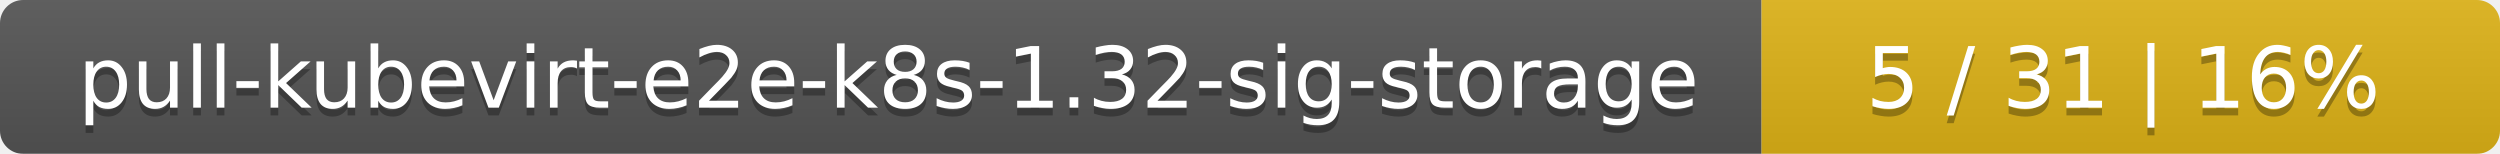
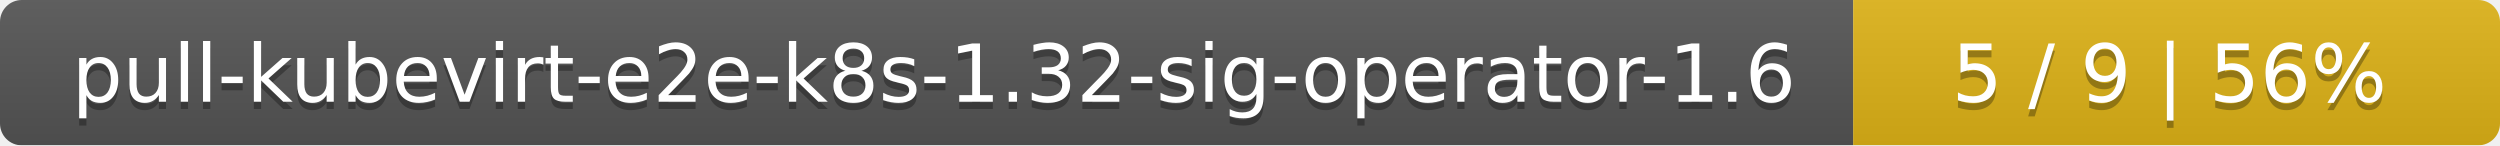
- <svg xmlns="http://www.w3.org/2000/svg" width="325" height="20">
+ <svg xmlns="http://www.w3.org/2000/svg" width="344" height="20">
  <linearGradient id="smooth" x2="0" y2="100%">
    <stop offset="0" stop-color="#bbb" stop-opacity=".1" />
    <stop offset="1" stop-opacity=".1" />
  </linearGradient>
  <mask id="round">
-     <rect width="325" height="20" rx="3" fill="#fff" />
+     <rect width="344" height="20" rx="3" fill="#fff" />
  </mask>
  <g mask="url(#round)">
-     <rect width="229" height="20" fill="#555" />
-     <rect x="229" width="96" height="20" fill="#dfb317" />
-     <rect width="325" height="20" fill="url(#smooth)" />
+     <rect width="255" height="20" fill="#555" />
+     <rect x="255" width="89" height="20" fill="#dfb317" />
+     <rect width="344" height="20" fill="url(#smooth)" />
  </g>
  <g fill="#fff" text-anchor="middle" font-family="DejaVu Sans,Verdana,Geneva,sans-serif" font-size="11">
-     <text x="115.5" y="15" fill="#010101" fill-opacity=".3">pull-kubevirt-e2e-k8s-1.32-sig-storage</text>
-     <text x="115.5" y="14">pull-kubevirt-e2e-k8s-1.32-sig-storage</text>
-     <text x="276" y="15" fill="#010101" fill-opacity=".3">5 / 31    |    16%</text>
-     <text x="276" y="14">5 / 31    |    16%</text>
+     <text x="128.5" y="15" fill="#010101" fill-opacity=".3">pull-kubevirt-e2e-k8s-1.32-sig-operator-1.6</text>
+     <text x="128.5" y="14">pull-kubevirt-e2e-k8s-1.32-sig-operator-1.6</text>
+     <text x="298.5" y="15" fill="#010101" fill-opacity=".3">5 / 9    |    56%</text>
+     <text x="298.5" y="14">5 / 9    |    56%</text>
  </g>
</svg>
